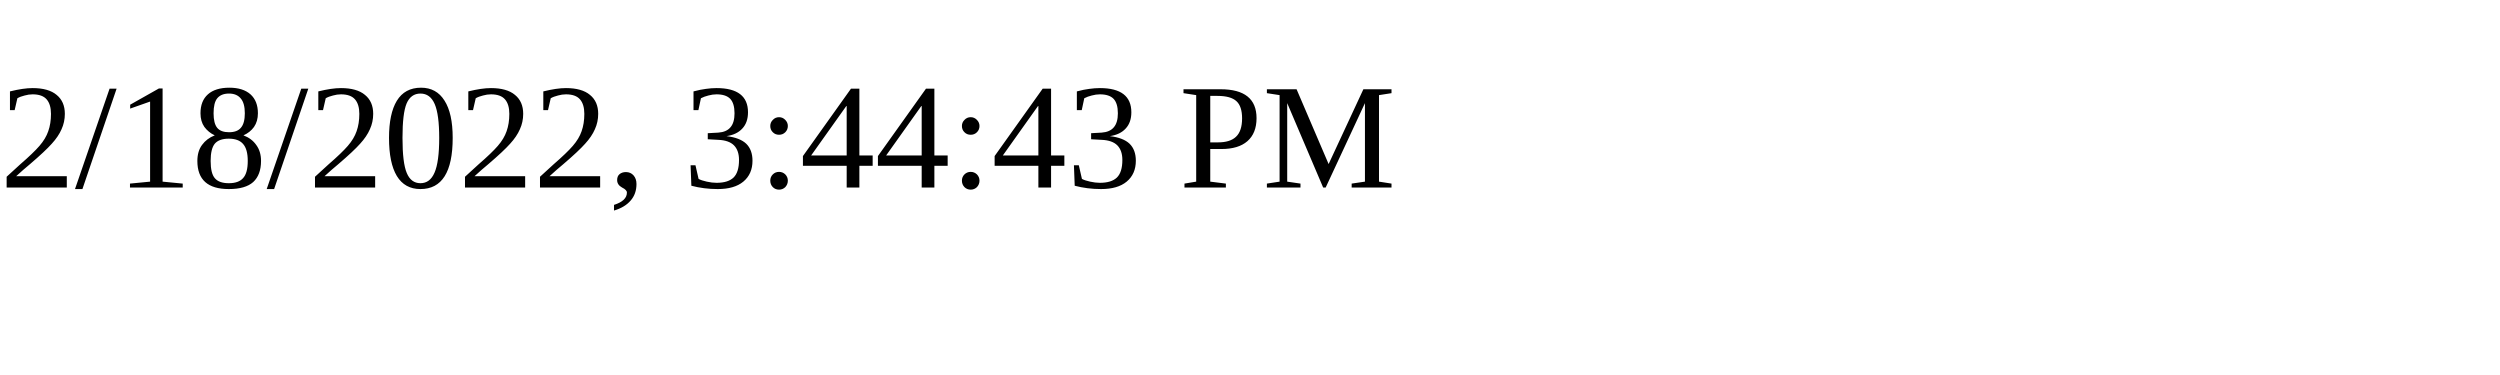
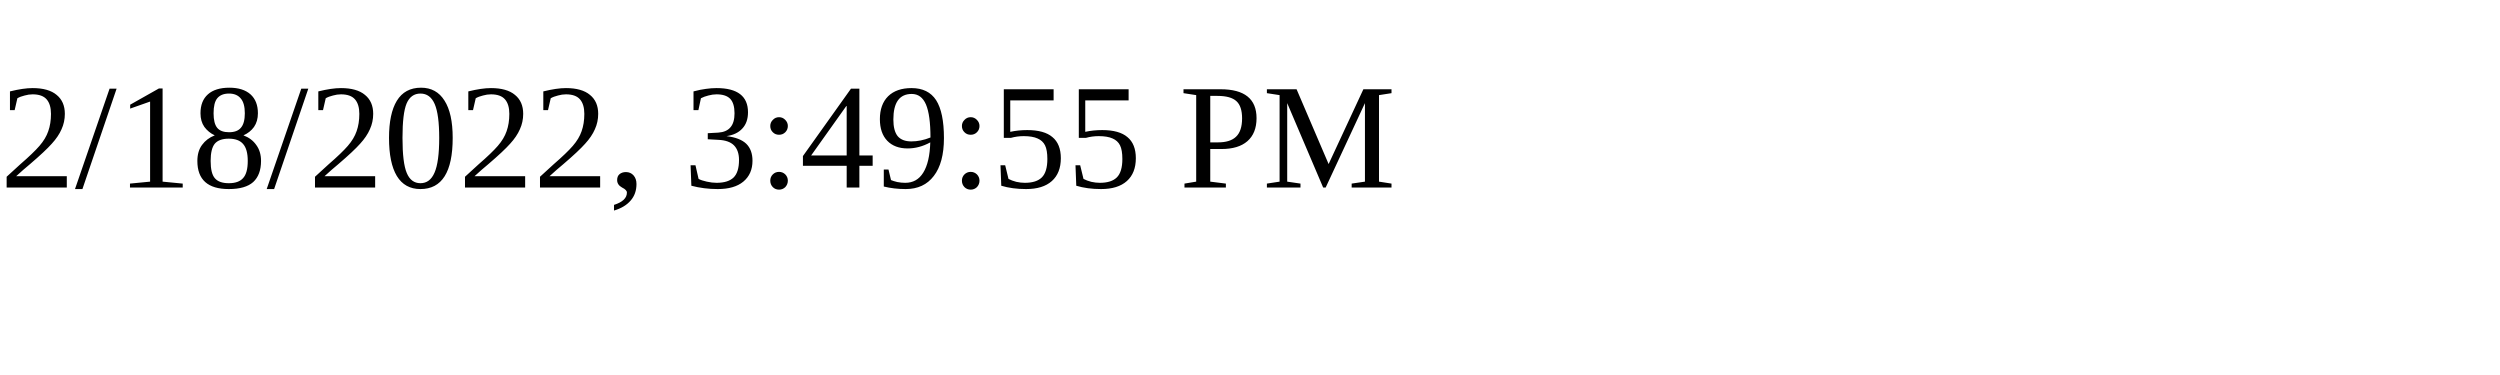
<svg xmlns="http://www.w3.org/2000/svg" height="30" width="200">
-   <text x="0" y="15">2/18/2022, 3:44:43 PM</text>
+   <text x="0" y="15">2/18/2022, 3:49:55 PM</text>
</svg>
